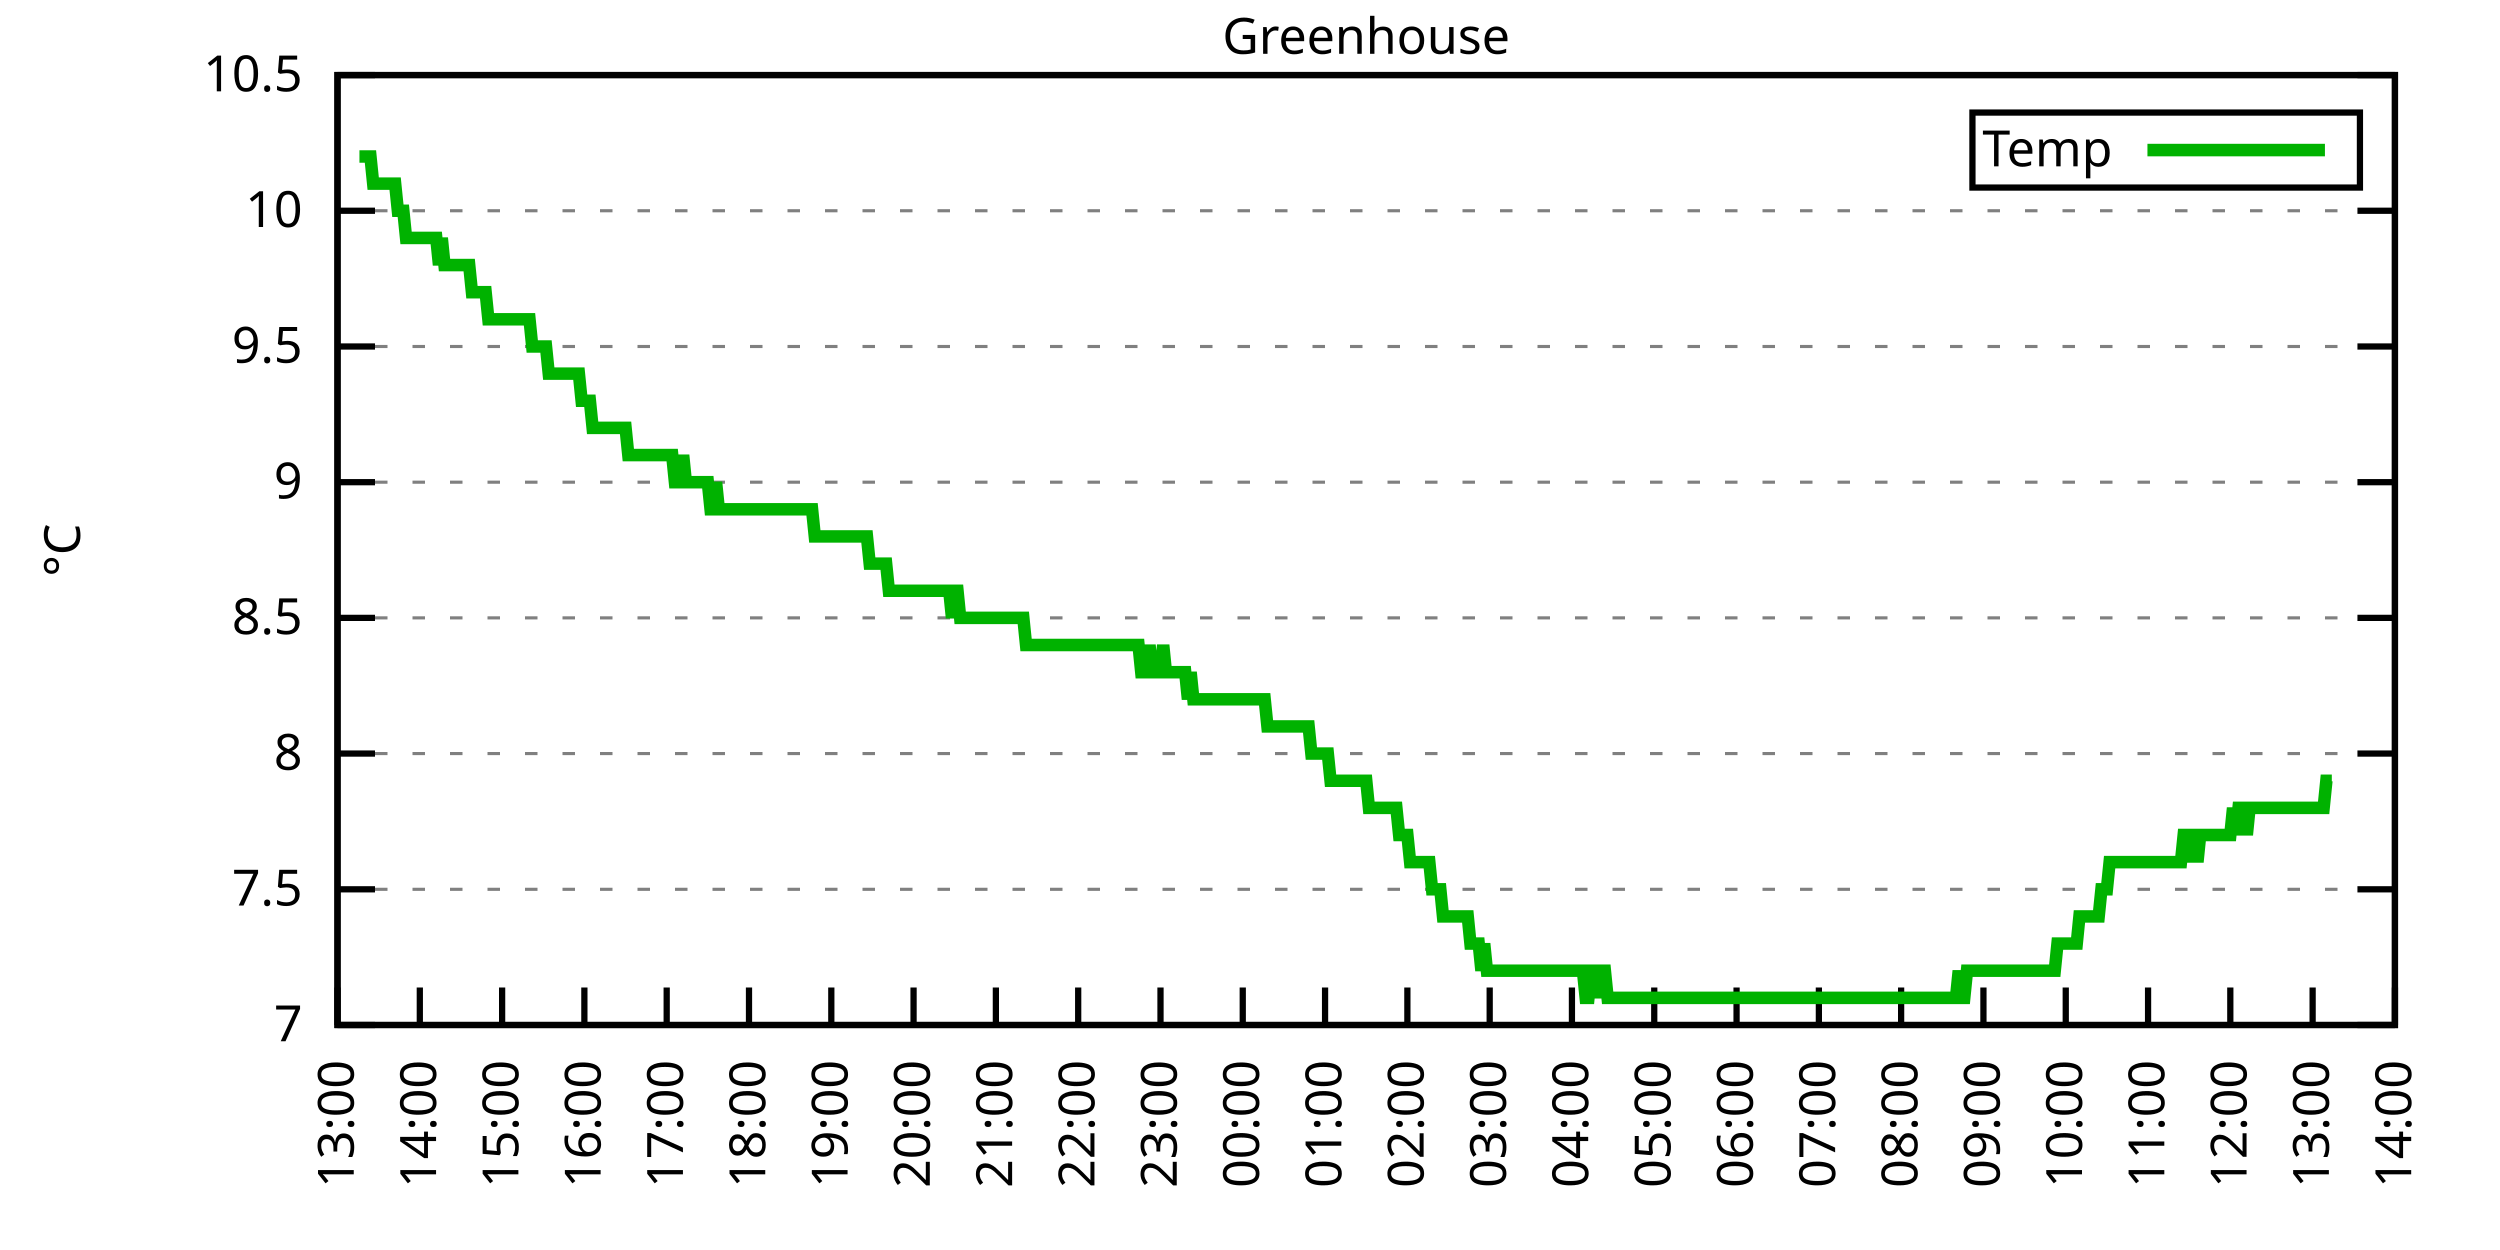
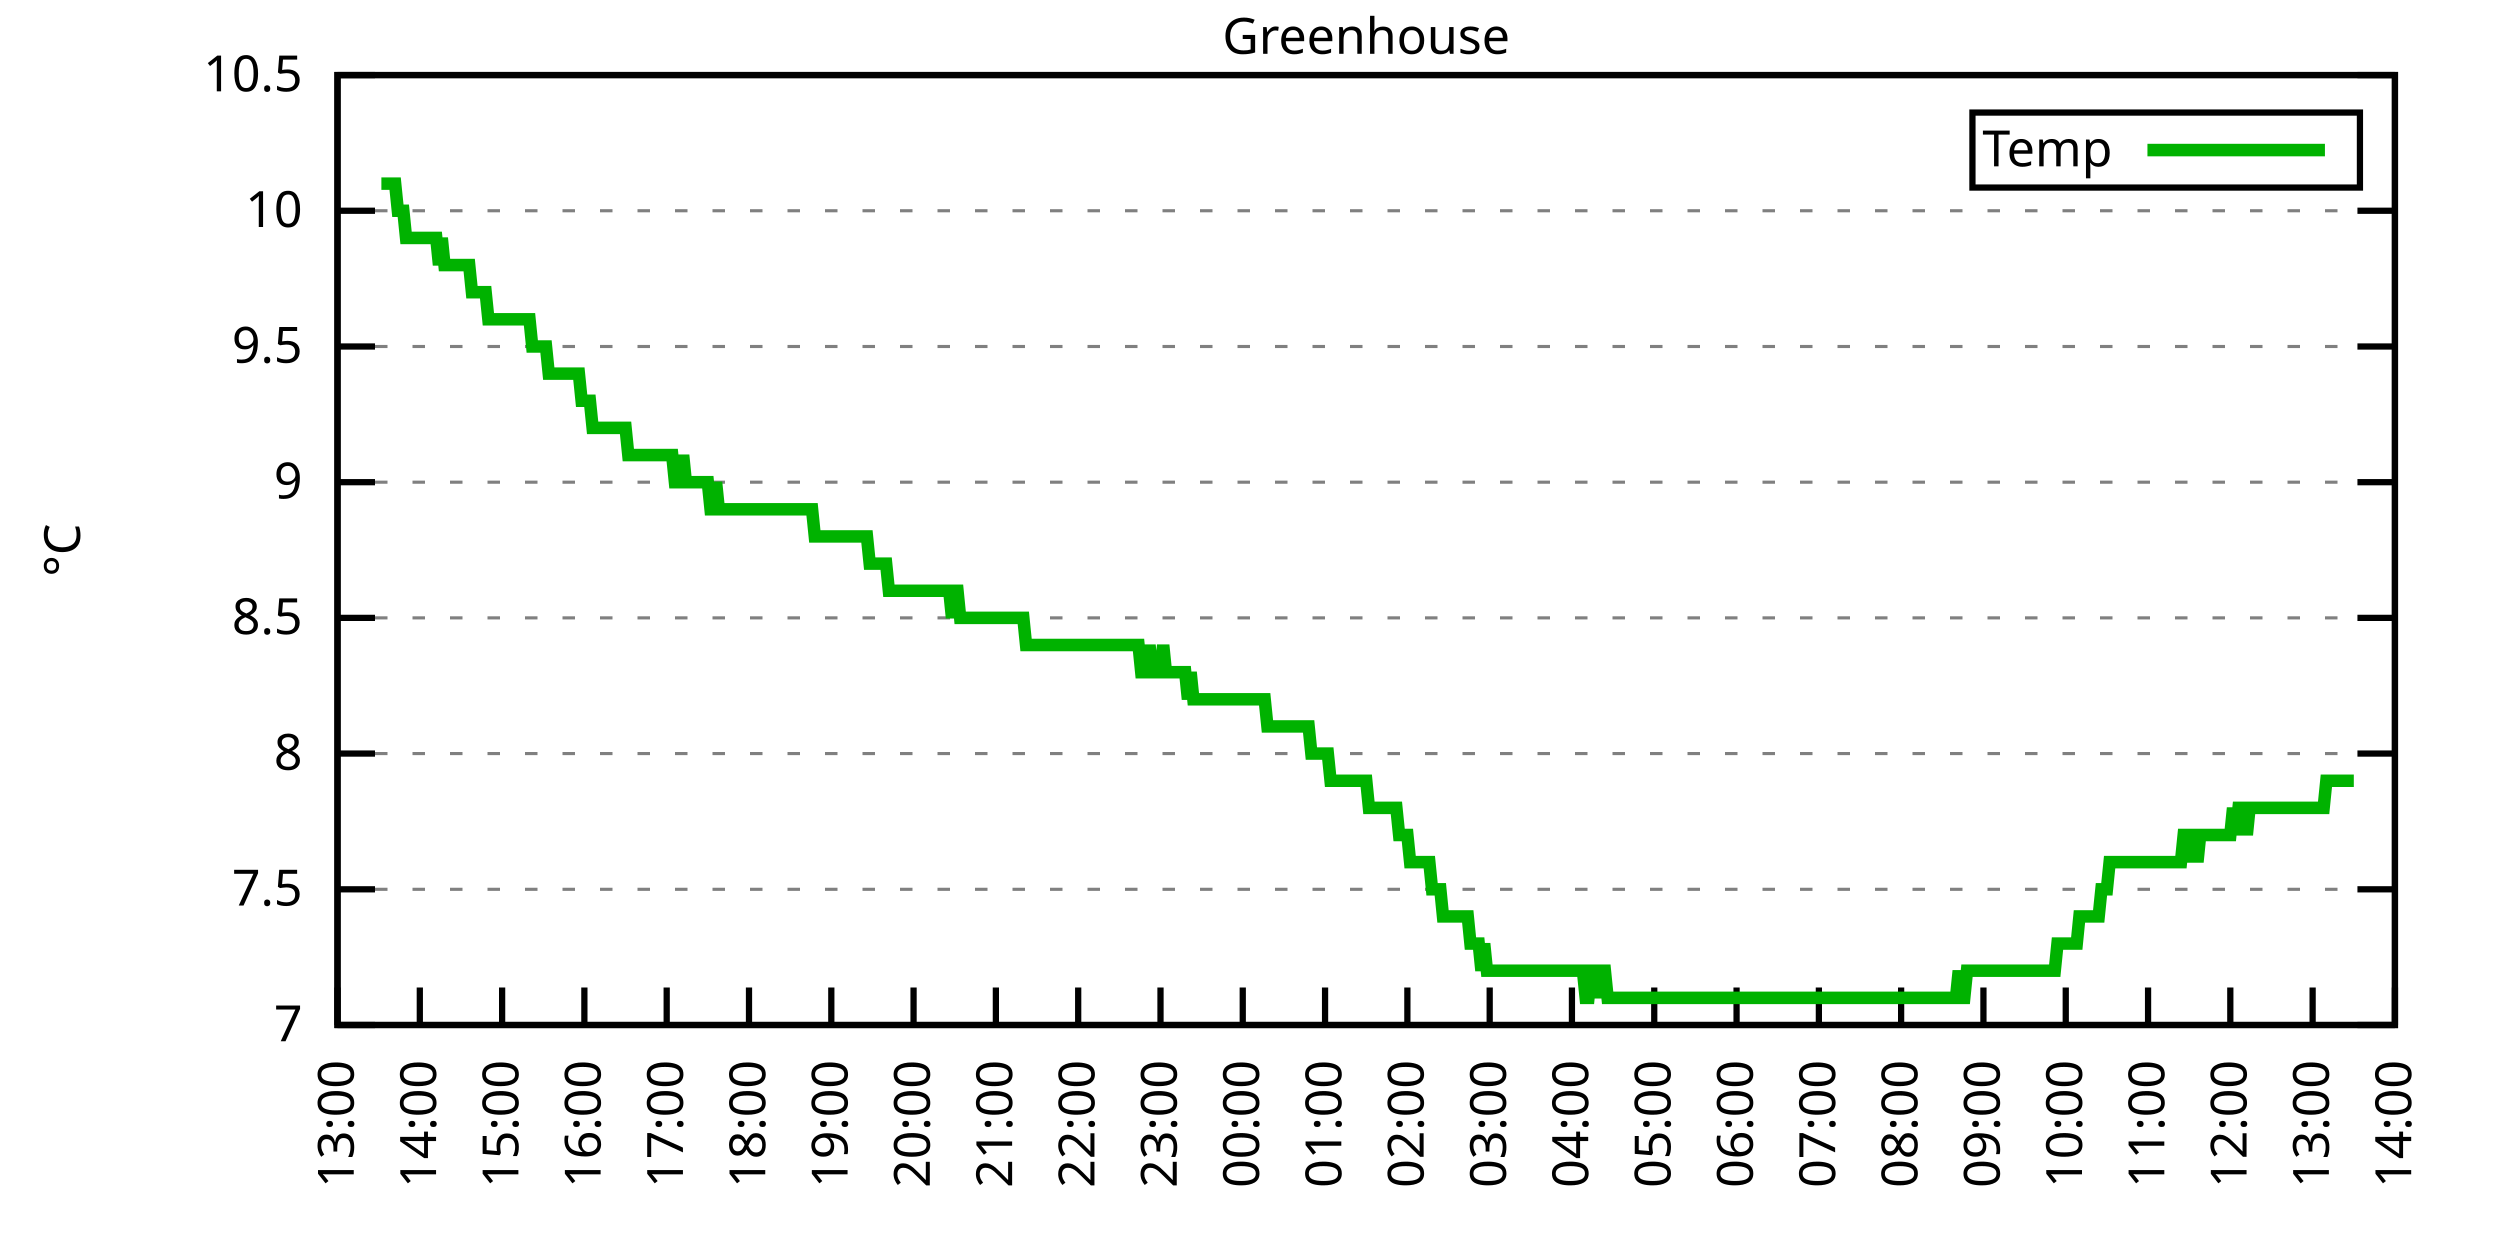
<svg xmlns="http://www.w3.org/2000/svg" xmlns:xlink="http://www.w3.org/1999/xlink" width="400" height="200" viewBox="0 0 400 200">
  <g id="gnuplot_canvas">
    <rect x="0" y="0" width="400" height="200" fill="none" />
    <defs>
      <circle id="gpDot" r="0.5" stroke-width="0.5" stroke="currentColor" />
      <path id="gpPt0" stroke-width="0.333" stroke="currentColor" d="M-1,0 h2 M0,-1 v2" />
      <path id="gpPt1" stroke-width="0.333" stroke="currentColor" d="M-1,-1 L1,1 M1,-1 L-1,1" />
      <path id="gpPt2" stroke-width="0.333" stroke="currentColor" d="M-1,0 L1,0 M0,-1 L0,1 M-1,-1 L1,1 M-1,1 L1,-1" />
      <rect id="gpPt3" stroke-width="0.333" stroke="currentColor" x="-1" y="-1" width="2" height="2" />
      <rect id="gpPt4" stroke-width="0.333" stroke="currentColor" fill="currentColor" x="-1" y="-1" width="2" height="2" />
      <circle id="gpPt5" stroke-width="0.333" stroke="currentColor" cx="0" cy="0" r="1" />
      <use xlink:href="#gpPt5" id="gpPt6" fill="currentColor" stroke="none" />
      <path id="gpPt7" stroke-width="0.333" stroke="currentColor" d="M0,-1.33 L-1.33,0.67 L1.33,0.67 z" />
      <use xlink:href="#gpPt7" id="gpPt8" fill="currentColor" stroke="none" />
      <use xlink:href="#gpPt7" id="gpPt9" stroke="currentColor" transform="rotate(180)" />
      <use xlink:href="#gpPt9" id="gpPt10" fill="currentColor" stroke="none" />
      <use xlink:href="#gpPt3" id="gpPt11" stroke="currentColor" transform="rotate(45)" />
      <use xlink:href="#gpPt11" id="gpPt12" fill="currentColor" stroke="none" />
      <path id="gpPt13" stroke-width="0.333" stroke="currentColor" d="M0,1.330 L1.265,0.411 L0.782,-1.067 L-0.782,-1.076 L-1.265,0.411 z" />
      <use xlink:href="#gpPt13" id="gpPt14" fill="currentColor" stroke="none" />
      <filter id="textbox" filterUnits="objectBoundingBox" x="0" y="0" height="1" width="1">
        <feFlood flood-color="white" flood-opacity="1" result="bgnd" />
        <feComposite in="SourceGraphic" in2="bgnd" operator="atop" />
      </filter>
      <filter id="greybox" filterUnits="objectBoundingBox" x="0" y="0" height="1" width="1">
        <feFlood flood-color="lightgrey" flood-opacity="1" result="grey" />
        <feComposite in="SourceGraphic" in2="grey" operator="atop" />
      </filter>
    </defs>
    <g fill="none" color="white" stroke="currentColor" stroke-width="1.00" stroke-linecap="butt" stroke-linejoin="miter">
</g>
    <g fill="none" color="black" stroke="currentColor" stroke-width="1.00" stroke-linecap="butt" stroke-linejoin="miter">
      <g stroke="none" shape-rendering="crispEdges">
        <polygon fill="rgb(255, 255, 255)" points="54.00,164.00 383.18,164.00 383.18,12.02 54.00,12.02 " />
      </g>
    </g>
    <g fill="none" color="black" stroke="currentColor" stroke-width="1.00" stroke-linecap="butt" stroke-linejoin="miter">
</g>
    <g fill="none" color="black" stroke="black" stroke-width="0.50" stroke-linecap="butt" stroke-linejoin="miter">
</g>
    <g fill="none" color="gray" stroke="currentColor" stroke-width="0.50" stroke-linecap="butt" stroke-linejoin="miter">
      <path stroke="gray" stroke-dasharray="2,4" class="gridline" d="M54.00,164.00 L383.19,164.00  " />
    </g>
    <g fill="none" color="gray" stroke="gray" stroke-width="1.00" stroke-linecap="butt" stroke-linejoin="miter">
</g>
    <g fill="none" color="black" stroke="currentColor" stroke-width="1.00" stroke-linecap="butt" stroke-linejoin="miter">
      <path stroke="black" d="M54.00,164.00 L60.00,164.00 M383.19,164.00 L377.19,164.00  " />
      <g transform="translate(48.40,166.60)" stroke="none" fill="black" font-family="Sans" font-size="8.00" text-anchor="end">
        <text>
          <tspan font-family="Sans"> 7</tspan>
        </text>
      </g>
    </g>
    <g fill="none" color="black" stroke="currentColor" stroke-width="1.00" stroke-linecap="butt" stroke-linejoin="miter">
</g>
    <g fill="none" color="black" stroke="black" stroke-width="0.50" stroke-linecap="butt" stroke-linejoin="miter">
</g>
    <g fill="none" color="gray" stroke="currentColor" stroke-width="0.50" stroke-linecap="butt" stroke-linejoin="miter">
      <path stroke="gray" stroke-dasharray="2,4" class="gridline" d="M54.00,142.29 L383.19,142.29  " />
    </g>
    <g fill="none" color="gray" stroke="gray" stroke-width="1.00" stroke-linecap="butt" stroke-linejoin="miter">
</g>
    <g fill="none" color="black" stroke="currentColor" stroke-width="1.00" stroke-linecap="butt" stroke-linejoin="miter">
      <path stroke="black" d="M54.00,142.29 L60.00,142.29 M383.19,142.29 L377.19,142.29  " />
      <g transform="translate(48.40,144.89)" stroke="none" fill="black" font-family="Sans" font-size="8.00" text-anchor="end">
        <text>
          <tspan font-family="Sans"> 7.5</tspan>
        </text>
      </g>
    </g>
    <g fill="none" color="black" stroke="currentColor" stroke-width="1.00" stroke-linecap="butt" stroke-linejoin="miter">
</g>
    <g fill="none" color="black" stroke="black" stroke-width="0.50" stroke-linecap="butt" stroke-linejoin="miter">
</g>
    <g fill="none" color="gray" stroke="currentColor" stroke-width="0.50" stroke-linecap="butt" stroke-linejoin="miter">
      <path stroke="gray" stroke-dasharray="2,4" class="gridline" d="M54.00,120.57 L383.19,120.57  " />
    </g>
    <g fill="none" color="gray" stroke="gray" stroke-width="1.00" stroke-linecap="butt" stroke-linejoin="miter">
</g>
    <g fill="none" color="black" stroke="currentColor" stroke-width="1.00" stroke-linecap="butt" stroke-linejoin="miter">
      <path stroke="black" d="M54.00,120.57 L60.00,120.57 M383.19,120.57 L377.19,120.57  " />
      <g transform="translate(48.40,123.17)" stroke="none" fill="black" font-family="Sans" font-size="8.00" text-anchor="end">
        <text>
          <tspan font-family="Sans"> 8</tspan>
        </text>
      </g>
    </g>
    <g fill="none" color="black" stroke="currentColor" stroke-width="1.00" stroke-linecap="butt" stroke-linejoin="miter">
</g>
    <g fill="none" color="black" stroke="black" stroke-width="0.50" stroke-linecap="butt" stroke-linejoin="miter">
</g>
    <g fill="none" color="gray" stroke="currentColor" stroke-width="0.50" stroke-linecap="butt" stroke-linejoin="miter">
      <path stroke="gray" stroke-dasharray="2,4" class="gridline" d="M54.00,98.86 L383.19,98.86  " />
    </g>
    <g fill="none" color="gray" stroke="gray" stroke-width="1.00" stroke-linecap="butt" stroke-linejoin="miter">
</g>
    <g fill="none" color="black" stroke="currentColor" stroke-width="1.00" stroke-linecap="butt" stroke-linejoin="miter">
      <path stroke="black" d="M54.00,98.86 L60.00,98.86 M383.19,98.86 L377.19,98.86  " />
      <g transform="translate(48.40,101.46)" stroke="none" fill="black" font-family="Sans" font-size="8.00" text-anchor="end">
        <text>
          <tspan font-family="Sans"> 8.5</tspan>
        </text>
      </g>
    </g>
    <g fill="none" color="black" stroke="currentColor" stroke-width="1.00" stroke-linecap="butt" stroke-linejoin="miter">
</g>
    <g fill="none" color="black" stroke="black" stroke-width="0.50" stroke-linecap="butt" stroke-linejoin="miter">
</g>
    <g fill="none" color="gray" stroke="currentColor" stroke-width="0.50" stroke-linecap="butt" stroke-linejoin="miter">
      <path stroke="gray" stroke-dasharray="2,4" class="gridline" d="M54.00,77.15 L383.19,77.15  " />
    </g>
    <g fill="none" color="gray" stroke="gray" stroke-width="1.00" stroke-linecap="butt" stroke-linejoin="miter">
</g>
    <g fill="none" color="black" stroke="currentColor" stroke-width="1.00" stroke-linecap="butt" stroke-linejoin="miter">
      <path stroke="black" d="M54.00,77.15 L60.00,77.15 M383.19,77.15 L377.19,77.15  " />
      <g transform="translate(48.40,79.75)" stroke="none" fill="black" font-family="Sans" font-size="8.00" text-anchor="end">
        <text>
          <tspan font-family="Sans"> 9</tspan>
        </text>
      </g>
    </g>
    <g fill="none" color="black" stroke="currentColor" stroke-width="1.00" stroke-linecap="butt" stroke-linejoin="miter">
</g>
    <g fill="none" color="black" stroke="black" stroke-width="0.50" stroke-linecap="butt" stroke-linejoin="miter">
</g>
    <g fill="none" color="gray" stroke="currentColor" stroke-width="0.50" stroke-linecap="butt" stroke-linejoin="miter">
      <path stroke="gray" stroke-dasharray="2,4" class="gridline" d="M54.00,55.44 L383.19,55.44  " />
    </g>
    <g fill="none" color="gray" stroke="gray" stroke-width="1.00" stroke-linecap="butt" stroke-linejoin="miter">
</g>
    <g fill="none" color="black" stroke="currentColor" stroke-width="1.00" stroke-linecap="butt" stroke-linejoin="miter">
      <path stroke="black" d="M54.00,55.44 L60.00,55.44 M383.19,55.44 L377.19,55.44  " />
      <g transform="translate(48.40,58.04)" stroke="none" fill="black" font-family="Sans" font-size="8.00" text-anchor="end">
        <text>
          <tspan font-family="Sans"> 9.5</tspan>
        </text>
      </g>
    </g>
    <g fill="none" color="black" stroke="currentColor" stroke-width="1.00" stroke-linecap="butt" stroke-linejoin="miter">
</g>
    <g fill="none" color="black" stroke="black" stroke-width="0.50" stroke-linecap="butt" stroke-linejoin="miter">
</g>
    <g fill="none" color="gray" stroke="currentColor" stroke-width="0.50" stroke-linecap="butt" stroke-linejoin="miter">
      <path stroke="gray" stroke-dasharray="2,4" class="gridline" d="M54.00,33.72 L383.19,33.72  " />
    </g>
    <g fill="none" color="gray" stroke="gray" stroke-width="1.00" stroke-linecap="butt" stroke-linejoin="miter">
</g>
    <g fill="none" color="black" stroke="currentColor" stroke-width="1.00" stroke-linecap="butt" stroke-linejoin="miter">
      <path stroke="black" d="M54.00,33.72 L60.00,33.72 M383.19,33.72 L377.19,33.72  " />
      <g transform="translate(48.40,36.32)" stroke="none" fill="black" font-family="Sans" font-size="8.00" text-anchor="end">
        <text>
          <tspan font-family="Sans"> 10</tspan>
        </text>
      </g>
    </g>
    <g fill="none" color="black" stroke="currentColor" stroke-width="1.00" stroke-linecap="butt" stroke-linejoin="miter">
</g>
    <g fill="none" color="black" stroke="black" stroke-width="0.50" stroke-linecap="butt" stroke-linejoin="miter">
</g>
    <g fill="none" color="gray" stroke="currentColor" stroke-width="0.50" stroke-linecap="butt" stroke-linejoin="miter">
      <path stroke="gray" stroke-dasharray="2,4" class="gridline" d="M54.00,12.01 L383.19,12.01  " />
    </g>
    <g fill="none" color="gray" stroke="gray" stroke-width="1.00" stroke-linecap="butt" stroke-linejoin="miter">
</g>
    <g fill="none" color="black" stroke="currentColor" stroke-width="1.00" stroke-linecap="butt" stroke-linejoin="miter">
      <path stroke="black" d="M54.00,12.01 L60.00,12.01 M383.19,12.01 L377.19,12.01  " />
      <g transform="translate(48.40,14.61)" stroke="none" fill="black" font-family="Sans" font-size="8.00" text-anchor="end">
        <text>
          <tspan font-family="Sans"> 10.5</tspan>
        </text>
      </g>
    </g>
    <g fill="none" color="black" stroke="currentColor" stroke-width="1.00" stroke-linecap="butt" stroke-linejoin="miter">
      <path stroke="black" d="M54.00,164.00 L54.00,158.00  " />
      <g transform="translate(56.60,169.60) rotate(270.00)" stroke="none" fill="black" font-family="Sans" font-size="8.00" text-anchor="end">
        <text>
          <tspan font-family="Sans">13:00</tspan>
        </text>
      </g>
    </g>
    <g fill="none" color="black" stroke="currentColor" stroke-width="1.00" stroke-linecap="butt" stroke-linejoin="miter">
      <path stroke="black" d="M67.17,164.00 L67.17,158.00  " />
      <g transform="translate(69.77,169.60) rotate(270.00)" stroke="none" fill="black" font-family="Sans" font-size="8.00" text-anchor="end">
        <text>
          <tspan font-family="Sans">14:00</tspan>
        </text>
      </g>
    </g>
    <g fill="none" color="black" stroke="currentColor" stroke-width="1.00" stroke-linecap="butt" stroke-linejoin="miter">
      <path stroke="black" d="M80.34,164.00 L80.34,158.00  " />
      <g transform="translate(82.94,169.60) rotate(270.00)" stroke="none" fill="black" font-family="Sans" font-size="8.00" text-anchor="end">
        <text>
          <tspan font-family="Sans">15:00</tspan>
        </text>
      </g>
    </g>
    <g fill="none" color="black" stroke="currentColor" stroke-width="1.00" stroke-linecap="butt" stroke-linejoin="miter">
      <path stroke="black" d="M93.50,164.00 L93.50,158.00  " />
      <g transform="translate(96.10,169.60) rotate(270.00)" stroke="none" fill="black" font-family="Sans" font-size="8.00" text-anchor="end">
        <text>
          <tspan font-family="Sans">16:00</tspan>
        </text>
      </g>
    </g>
    <g fill="none" color="black" stroke="currentColor" stroke-width="1.00" stroke-linecap="butt" stroke-linejoin="miter">
      <path stroke="black" d="M106.67,164.00 L106.67,158.00  " />
      <g transform="translate(109.27,169.60) rotate(270.00)" stroke="none" fill="black" font-family="Sans" font-size="8.00" text-anchor="end">
        <text>
          <tspan font-family="Sans">17:00</tspan>
        </text>
      </g>
    </g>
    <g fill="none" color="black" stroke="currentColor" stroke-width="1.00" stroke-linecap="butt" stroke-linejoin="miter">
      <path stroke="black" d="M119.84,164.00 L119.84,158.00  " />
      <g transform="translate(122.44,169.60) rotate(270.00)" stroke="none" fill="black" font-family="Sans" font-size="8.00" text-anchor="end">
        <text>
          <tspan font-family="Sans">18:00</tspan>
        </text>
      </g>
    </g>
    <g fill="none" color="black" stroke="currentColor" stroke-width="1.00" stroke-linecap="butt" stroke-linejoin="miter">
      <path stroke="black" d="M133.01,164.00 L133.01,158.00  " />
      <g transform="translate(135.61,169.60) rotate(270.00)" stroke="none" fill="black" font-family="Sans" font-size="8.00" text-anchor="end">
        <text>
          <tspan font-family="Sans">19:00</tspan>
        </text>
      </g>
    </g>
    <g fill="none" color="black" stroke="currentColor" stroke-width="1.00" stroke-linecap="butt" stroke-linejoin="miter">
      <path stroke="black" d="M146.17,164.00 L146.17,158.00  " />
      <g transform="translate(148.77,169.60) rotate(270.00)" stroke="none" fill="black" font-family="Sans" font-size="8.00" text-anchor="end">
        <text>
          <tspan font-family="Sans">20:00</tspan>
        </text>
      </g>
    </g>
    <g fill="none" color="black" stroke="currentColor" stroke-width="1.00" stroke-linecap="butt" stroke-linejoin="miter">
      <path stroke="black" d="M159.34,164.00 L159.34,158.00  " />
      <g transform="translate(161.94,169.60) rotate(270.00)" stroke="none" fill="black" font-family="Sans" font-size="8.00" text-anchor="end">
        <text>
          <tspan font-family="Sans">21:00</tspan>
        </text>
      </g>
    </g>
    <g fill="none" color="black" stroke="currentColor" stroke-width="1.00" stroke-linecap="butt" stroke-linejoin="miter">
      <path stroke="black" d="M172.51,164.00 L172.51,158.00  " />
      <g transform="translate(175.11,169.60) rotate(270.00)" stroke="none" fill="black" font-family="Sans" font-size="8.00" text-anchor="end">
        <text>
          <tspan font-family="Sans">22:00</tspan>
        </text>
      </g>
    </g>
    <g fill="none" color="black" stroke="currentColor" stroke-width="1.00" stroke-linecap="butt" stroke-linejoin="miter">
      <path stroke="black" d="M185.68,164.00 L185.68,158.00  " />
      <g transform="translate(188.28,169.60) rotate(270.00)" stroke="none" fill="black" font-family="Sans" font-size="8.00" text-anchor="end">
        <text>
          <tspan font-family="Sans">23:00</tspan>
        </text>
      </g>
    </g>
    <g fill="none" color="black" stroke="currentColor" stroke-width="1.00" stroke-linecap="butt" stroke-linejoin="miter">
      <path stroke="black" d="M198.84,164.00 L198.84,158.00  " />
      <g transform="translate(201.44,169.60) rotate(270.00)" stroke="none" fill="black" font-family="Sans" font-size="8.00" text-anchor="end">
        <text>
          <tspan font-family="Sans">00:00</tspan>
        </text>
      </g>
    </g>
    <g fill="none" color="black" stroke="currentColor" stroke-width="1.00" stroke-linecap="butt" stroke-linejoin="miter">
      <path stroke="black" d="M212.01,164.00 L212.01,158.00  " />
      <g transform="translate(214.61,169.60) rotate(270.00)" stroke="none" fill="black" font-family="Sans" font-size="8.00" text-anchor="end">
        <text>
          <tspan font-family="Sans">01:00</tspan>
        </text>
      </g>
    </g>
    <g fill="none" color="black" stroke="currentColor" stroke-width="1.00" stroke-linecap="butt" stroke-linejoin="miter">
      <path stroke="black" d="M225.18,164.00 L225.18,158.00  " />
      <g transform="translate(227.78,169.60) rotate(270.00)" stroke="none" fill="black" font-family="Sans" font-size="8.00" text-anchor="end">
        <text>
          <tspan font-family="Sans">02:00</tspan>
        </text>
      </g>
    </g>
    <g fill="none" color="black" stroke="currentColor" stroke-width="1.00" stroke-linecap="butt" stroke-linejoin="miter">
      <path stroke="black" d="M238.35,164.00 L238.35,158.00  " />
      <g transform="translate(240.95,169.60) rotate(270.00)" stroke="none" fill="black" font-family="Sans" font-size="8.00" text-anchor="end">
        <text>
          <tspan font-family="Sans">03:00</tspan>
        </text>
      </g>
    </g>
    <g fill="none" color="black" stroke="currentColor" stroke-width="1.00" stroke-linecap="butt" stroke-linejoin="miter">
      <path stroke="black" d="M251.51,164.00 L251.51,158.00  " />
      <g transform="translate(254.11,169.60) rotate(270.00)" stroke="none" fill="black" font-family="Sans" font-size="8.00" text-anchor="end">
        <text>
          <tspan font-family="Sans">04:00</tspan>
        </text>
      </g>
    </g>
    <g fill="none" color="black" stroke="currentColor" stroke-width="1.00" stroke-linecap="butt" stroke-linejoin="miter">
      <path stroke="black" d="M264.68,164.00 L264.68,158.00  " />
      <g transform="translate(267.28,169.60) rotate(270.00)" stroke="none" fill="black" font-family="Sans" font-size="8.00" text-anchor="end">
        <text>
          <tspan font-family="Sans">05:00</tspan>
        </text>
      </g>
    </g>
    <g fill="none" color="black" stroke="currentColor" stroke-width="1.00" stroke-linecap="butt" stroke-linejoin="miter">
      <path stroke="black" d="M277.85,164.00 L277.85,158.00  " />
      <g transform="translate(280.45,169.60) rotate(270.00)" stroke="none" fill="black" font-family="Sans" font-size="8.00" text-anchor="end">
        <text>
          <tspan font-family="Sans">06:00</tspan>
        </text>
      </g>
    </g>
    <g fill="none" color="black" stroke="currentColor" stroke-width="1.00" stroke-linecap="butt" stroke-linejoin="miter">
      <path stroke="black" d="M291.02,164.00 L291.02,158.00  " />
      <g transform="translate(293.62,169.60) rotate(270.00)" stroke="none" fill="black" font-family="Sans" font-size="8.00" text-anchor="end">
        <text>
          <tspan font-family="Sans">07:00</tspan>
        </text>
      </g>
    </g>
    <g fill="none" color="black" stroke="currentColor" stroke-width="1.00" stroke-linecap="butt" stroke-linejoin="miter">
      <path stroke="black" d="M304.18,164.00 L304.18,158.00  " />
      <g transform="translate(306.78,169.60) rotate(270.00)" stroke="none" fill="black" font-family="Sans" font-size="8.00" text-anchor="end">
        <text>
          <tspan font-family="Sans">08:00</tspan>
        </text>
      </g>
    </g>
    <g fill="none" color="black" stroke="currentColor" stroke-width="1.00" stroke-linecap="butt" stroke-linejoin="miter">
      <path stroke="black" d="M317.35,164.00 L317.35,158.00  " />
      <g transform="translate(319.95,169.60) rotate(270.00)" stroke="none" fill="black" font-family="Sans" font-size="8.00" text-anchor="end">
        <text>
          <tspan font-family="Sans">09:00</tspan>
        </text>
      </g>
    </g>
    <g fill="none" color="black" stroke="currentColor" stroke-width="1.00" stroke-linecap="butt" stroke-linejoin="miter">
      <path stroke="black" d="M330.52,164.00 L330.52,158.00  " />
      <g transform="translate(333.12,169.60) rotate(270.00)" stroke="none" fill="black" font-family="Sans" font-size="8.00" text-anchor="end">
        <text>
          <tspan font-family="Sans">10:00</tspan>
        </text>
      </g>
    </g>
    <g fill="none" color="black" stroke="currentColor" stroke-width="1.00" stroke-linecap="butt" stroke-linejoin="miter">
      <path stroke="black" d="M343.69,164.00 L343.69,158.00  " />
      <g transform="translate(346.29,169.60) rotate(270.00)" stroke="none" fill="black" font-family="Sans" font-size="8.00" text-anchor="end">
        <text>
          <tspan font-family="Sans">11:00</tspan>
        </text>
      </g>
    </g>
    <g fill="none" color="black" stroke="currentColor" stroke-width="1.00" stroke-linecap="butt" stroke-linejoin="miter">
      <path stroke="black" d="M356.85,164.00 L356.85,158.00  " />
      <g transform="translate(359.45,169.60) rotate(270.00)" stroke="none" fill="black" font-family="Sans" font-size="8.00" text-anchor="end">
        <text>
          <tspan font-family="Sans">12:00</tspan>
        </text>
      </g>
    </g>
    <g fill="none" color="black" stroke="currentColor" stroke-width="1.00" stroke-linecap="butt" stroke-linejoin="miter">
      <path stroke="black" d="M370.02,164.00 L370.02,158.00  " />
      <g transform="translate(372.62,169.60) rotate(270.00)" stroke="none" fill="black" font-family="Sans" font-size="8.00" text-anchor="end">
        <text>
          <tspan font-family="Sans">13:00</tspan>
        </text>
      </g>
    </g>
    <g fill="none" color="black" stroke="currentColor" stroke-width="1.00" stroke-linecap="butt" stroke-linejoin="miter">
      <path stroke="black" d="M383.19,164.00 L383.19,158.00  " />
      <g transform="translate(385.79,169.60) rotate(270.00)" stroke="none" fill="black" font-family="Sans" font-size="8.00" text-anchor="end">
        <text>
          <tspan font-family="Sans">14:00</tspan>
        </text>
      </g>
    </g>
    <g fill="none" color="black" stroke="currentColor" stroke-width="1.00" stroke-linecap="butt" stroke-linejoin="miter">
</g>
    <g fill="none" color="black" stroke="currentColor" stroke-width="1.00" stroke-linecap="butt" stroke-linejoin="miter">
      <path stroke="black" d="M54.00,12.01 L54.00,164.00 L383.19,164.00 L383.19,12.01 L54.00,12.01 Z  " />
    </g>
    <g fill="none" color="black" stroke="currentColor" stroke-width="1.00" stroke-linecap="butt" stroke-linejoin="miter">
</g>
    <g fill="none" color="black" stroke="currentColor" stroke-width="1.00" stroke-linecap="butt" stroke-linejoin="miter">
      <path stroke="black" d="M315.59,30.01 L315.59,18.01 L377.59,18.01 L377.59,30.01 L315.59,30.01 Z  " />
    </g>
    <g id="Greenhouse_plot_1">
      <g fill="none" color="white" stroke="black" stroke-width="2.00" stroke-linecap="butt" stroke-linejoin="miter">
</g>
      <g fill="none" color="black" stroke="currentColor" stroke-width="2.00" stroke-linecap="butt" stroke-linejoin="miter">
        <g transform="translate(337.99,26.61)" stroke="none" fill="black" font-family="Sans" font-size="8.00" text-anchor="end">
          <text>
            <tspan font-family="Sans">Temp</tspan>
          </text>
        </g>
      </g>
      <g fill="none" color="black" stroke="currentColor" stroke-width="2.00" stroke-linecap="butt" stroke-linejoin="miter">
-         <path stroke="rgb(  0, 178,   0)" d="M343.59,24.01 L371.99,24.01 M57.51,25.04 L57.95,25.04 L58.39,25.04 L58.83,25.04 L59.27,25.04 L59.71,29.38   L60.14,29.38 L60.58,29.38 L61.02,29.38 L61.46,29.38 L61.90,29.38 L62.34,29.38 L62.78,29.38 L63.22,29.38   L63.66,33.72 L64.10,33.72 L64.53,33.72 L64.97,38.07 L65.41,38.07 L65.85,38.07 L66.29,38.07 L66.73,38.07   L67.17,38.07 L67.61,38.07 L68.05,38.07 L68.48,38.07 L68.92,38.07 L69.36,38.07 L69.80,38.07 L70.24,42.41   L70.68,38.07 L71.12,42.41 L71.56,42.41 L72.00,42.41 L72.43,42.41 L72.87,42.41 L73.31,42.41 L73.75,42.41   L74.19,42.41 L74.63,42.41 L75.07,42.41 L75.51,46.75 L75.95,46.75 L76.38,46.75 L76.82,46.75 L77.26,46.75   L77.70,46.75 L78.14,51.09 L78.58,51.09 L79.02,51.09 L79.46,51.09 L79.90,51.09 L80.34,51.09 L80.77,51.09   L81.21,51.09 L81.65,51.09 L82.09,51.09 L82.53,51.09 L82.97,51.09 L83.41,51.09 L83.85,51.09 L84.29,51.09   L84.72,51.09 L85.16,55.44 L85.60,55.44 L86.04,55.44 L86.48,55.44 L86.92,55.44 L87.36,55.44 L87.80,59.78   L88.24,59.78 L88.67,59.78 L89.11,59.78 L89.55,59.78 L89.99,59.78 L90.43,59.78 L90.87,59.78 L91.31,59.78   L91.75,59.78 L92.19,59.78 L92.62,59.78 L93.06,64.12 L93.50,64.12 L93.94,64.12 L94.38,64.12 L94.82,68.46   L95.26,68.46 L95.70,68.46 L96.14,68.46 L96.58,68.46 L97.01,68.46 L97.45,68.46 L97.89,68.46 L98.33,68.46   L98.77,68.46 L99.21,68.46 L99.65,68.46 L100.09,68.46 L100.53,72.81 L100.96,72.81 L101.40,72.81 L101.84,72.81   L102.28,72.81 L102.72,72.81 L103.16,72.81 L103.60,72.81 L104.04,72.81 L104.48,72.81 L104.91,72.81 L105.35,72.81   L105.79,72.81 L106.23,72.81 L106.67,72.81 L107.11,72.81 L107.55,72.81 L107.99,77.15 L108.43,77.15 L108.87,77.15   L109.30,72.81 L109.74,77.15 L110.18,77.15 L110.62,77.15 L111.06,77.15 L111.50,77.15 L111.94,77.15 L112.38,77.15   L112.82,77.15 L113.25,77.15 L113.69,81.49 L114.13,81.49 L114.57,77.15 L115.01,81.49 L115.45,81.49 L115.89,81.49   L116.33,81.49 L116.77,81.49 L117.20,81.49 L117.64,81.49 L118.08,81.49 L118.52,81.49 L118.96,81.49 L119.40,81.49   L119.84,81.49 L120.28,81.49 L120.72,81.49 L121.15,81.49 L121.59,81.49 L122.03,81.49 L122.47,81.49 L122.91,81.49   L123.35,81.49 L123.79,81.49 L124.23,81.49 L124.67,81.49 L125.11,81.49 L125.54,81.49 L125.98,81.49 L126.42,81.49   L126.86,81.49 L127.30,81.49 L127.74,81.49 L128.18,81.49 L128.62,81.49 L129.06,81.49 L129.49,81.49 L129.93,81.49   L130.37,85.83 L130.81,85.83 L131.25,85.83 L131.69,85.83 L132.13,85.83 L132.57,85.83 L133.01,85.83 L133.44,85.83   L133.88,85.83 L134.32,85.83 L134.76,85.83 L135.20,85.83 L135.64,85.83 L136.08,85.83 L136.52,85.83 L136.96,85.83   L137.39,85.83 L137.83,85.83 L138.27,85.83 L138.71,85.83 L139.15,90.18 L139.59,90.18 L140.03,90.18 L140.47,90.18   L140.91,90.18 L141.35,90.18 L141.78,90.18 L142.22,94.52 L142.66,94.52 L143.10,94.52 L143.54,94.52 L143.98,94.52   L144.42,94.52 L144.86,94.52 L145.30,94.52 L145.73,94.52 L146.17,94.52 L146.61,94.52 L147.05,94.52 L147.49,94.52   L147.93,94.52 L148.37,94.52 L148.81,94.52 L149.25,94.52 L149.68,94.52 L150.12,94.52 L150.56,94.52 L151.00,94.52   L151.44,94.52 L151.88,94.52 L152.32,98.86 L152.76,94.52 L153.20,94.52 L153.63,98.86 L154.07,98.86 L154.51,98.86   L154.95,98.86 L155.39,98.86 L155.83,98.86 L156.27,98.86 L156.71,98.86 L157.15,98.86 L157.59,98.86 L158.02,98.86   L158.46,98.86 L158.90,98.86 L159.34,98.86 L159.78,98.86 L160.22,98.86 L160.66,98.86 L161.10,98.86 L161.54,98.86   L161.97,98.86 L162.41,98.86 L162.85,98.86 L163.29,98.86 L163.73,98.86 L164.17,103.20 L164.61,103.20 L165.05,103.20   L165.49,103.20 L165.92,103.20 L166.36,103.20 L166.80,103.20 L167.24,103.20 L167.68,103.20 L168.12,103.20 L168.56,103.20   L169.00,103.20 L169.44,103.20 L169.87,103.20 L170.31,103.20 L170.75,103.20 L171.19,103.20 L171.63,103.20 L172.07,103.20   L172.51,103.20 L172.95,103.20 L173.39,103.20 L173.83,103.20 L174.26,103.20 L174.70,103.20 L175.14,103.20 L175.58,103.20   L176.02,103.20 L176.46,103.20 L176.90,103.20 L177.34,103.20 L177.78,103.20 L178.21,103.20 L178.65,103.20 L179.09,103.20   L179.53,103.20 L179.97,103.20 L180.41,103.20 L180.85,103.20 L181.29,103.20 L181.73,103.20 L182.16,103.20 L182.60,107.55   L183.04,107.55 L183.48,107.55 L183.92,103.20 L184.36,107.55 L184.80,107.55 L185.24,107.55 L185.68,107.55 L186.11,103.20   L186.55,107.55 L186.99,107.55 L187.43,107.55 L187.87,107.55 L188.31,107.55 L188.75,107.55 L189.19,107.55 L189.63,107.55   L190.07,111.89 L190.50,107.55 L190.94,111.89 L191.38,111.89 L191.82,111.89 L192.26,111.89 L192.70,111.89 L193.14,111.89   L193.58,111.89 L194.02,111.89 L194.45,111.89 L194.89,111.89 L195.33,111.89 L195.77,111.89 L196.21,111.89 L196.65,111.89   L197.09,111.89 L197.53,111.89 L197.97,111.89 L198.40,111.89 L198.84,111.89 L199.28,111.89 L199.72,111.89 L200.16,111.89   L200.60,111.89 L201.04,111.89 L201.48,111.89 L201.92,111.89 L202.35,111.89 L202.79,116.23 L203.23,116.23 L203.67,116.23   L204.11,116.23 L204.55,116.23 L204.99,116.23 L205.43,116.23 L205.87,116.23 L206.31,116.23 L206.74,116.23 L207.18,116.23   L207.62,116.23 L208.06,116.23 L208.50,116.23 L208.94,116.23 L209.38,116.23 L209.82,120.57 L210.26,120.57 L210.69,120.57   L211.13,120.57 L211.57,120.57 L212.01,120.57 L212.45,120.57 L212.89,124.92 L213.33,124.92 L213.77,124.92 L214.21,124.92   L214.64,124.92 L215.08,124.92 L215.52,124.92 L215.96,124.92 L216.40,124.92 L216.84,124.92 L217.28,124.92 L217.72,124.92   L218.16,124.92 L218.60,124.92 L219.03,129.26 L219.47,129.26 L219.91,129.26 L220.35,129.26 L220.79,129.26 L221.23,129.26   L221.67,129.26 L222.11,129.26 L222.55,129.26 L222.98,129.26 L223.42,129.26 L223.86,133.60 L224.30,133.60 L224.74,133.60   L225.18,133.60 L225.62,137.94 L226.06,137.94 L226.50,137.94 L226.93,137.94 L227.37,137.94 L227.81,137.94 L228.25,137.94   L228.69,137.94 L229.13,142.29 L229.57,142.29 L230.01,142.29 L230.45,142.29 L230.88,146.63 L231.32,146.63 L231.76,146.63   L232.20,146.63 L232.64,146.63 L233.08,146.63 L233.52,146.63 L233.96,146.63 L234.40,146.63 L234.84,146.63 L235.27,150.97   L235.71,150.97 L236.15,150.97 L236.59,150.97 L237.03,155.31 L237.47,150.97 L237.91,155.31 L238.35,155.31 L238.79,155.31   L239.22,155.31 L239.66,155.31 L240.10,155.31 L240.54,155.31 L240.98,155.31 L241.42,155.31 L241.86,155.31 L242.30,155.31   L242.74,155.31 L243.17,155.31 L243.61,155.31 L244.05,155.31 L244.49,155.31 L244.93,155.31 L245.37,155.31 L245.81,155.31   L246.25,155.31 L246.69,155.31 L247.12,155.31 L247.56,155.31 L248.00,155.31 L248.44,155.31 L248.88,155.31 L249.32,155.31   L249.76,155.31 L250.20,155.31 L250.64,155.31 L251.08,155.31 L251.51,155.31 L251.95,155.31 L252.39,155.31 L252.83,155.31   L253.27,155.31 L253.71,159.66 L254.15,159.66 L254.59,155.31 L255.03,155.31 L255.46,155.31 L255.90,159.66 L256.34,155.31   L256.78,155.31 L257.22,159.66 L257.66,159.66 L258.10,159.66 L258.54,159.66 L258.98,159.66 L259.41,159.66 L259.85,159.66   L260.29,159.66 L260.73,159.66 L261.17,159.66 L261.61,159.66 L262.05,159.66 L262.49,159.66 L262.93,159.66 L263.36,159.66   L263.80,159.66 L264.24,159.66 L264.68,159.66 L265.12,159.66 L265.56,159.66 L266.00,159.66 L266.44,159.66 L266.88,159.66   L267.32,159.66 L267.75,159.66 L268.19,159.66 L268.63,159.66 L269.07,159.66 L269.51,159.66 L269.95,159.66 L270.39,159.66   L270.83,159.66 L271.27,159.66 L271.70,159.66 L272.14,159.66 L272.58,159.66 L273.02,159.66 L273.46,159.66 L273.90,159.66   L274.34,159.66 L274.78,159.66 L275.22,159.66 L275.65,159.66 L276.09,159.66 L276.53,159.66 L276.97,159.66 L277.41,159.66   L277.85,159.66 L278.29,159.66 L278.73,159.66 L279.17,159.66 L279.60,159.66 L280.04,159.66 L280.48,159.66 L280.92,159.66   L281.36,159.66 L281.80,159.66 L282.24,159.66 L282.68,159.66 L283.12,159.66 L283.56,159.66 L283.99,159.66 L284.43,159.66   L284.87,159.66 L285.31,159.66 L285.75,159.66 L286.19,159.66 L286.63,159.66 L287.07,159.66 L287.51,159.66 L287.94,159.66   L288.38,159.66 L288.82,159.66 L289.26,159.66 L289.70,159.66 L290.14,159.66 L290.58,159.66 L291.02,159.66 L291.46,159.66   L291.89,159.66 L292.33,159.66 L292.77,159.66 L293.21,159.66 L293.65,159.66 L294.09,159.66 L294.53,159.66 L294.97,159.66   L295.41,159.66 L295.84,159.66 L296.28,159.66 L296.72,159.66 L297.16,159.66 L297.60,159.66 L298.04,159.66 L298.48,159.66   L298.92,159.66 L299.36,159.66 L299.80,159.66 L300.23,159.66 L300.67,159.66 L301.11,159.66 L301.55,159.66 L301.99,159.66   L302.43,159.66 L302.87,159.66 L303.31,159.66 L303.75,159.66 L304.18,159.66 L304.62,159.66 L305.06,159.66 L305.50,159.66   L305.94,159.66 L306.38,159.66 L306.82,159.66 L307.26,159.66 L307.70,159.66 L308.13,159.66 L308.57,159.66 L309.01,159.66   L309.45,159.66 L309.89,159.66 L310.33,159.66 L310.77,159.66 L311.21,159.66 L311.65,159.66 L312.08,159.66 L312.52,159.66   L312.96,159.66 L313.40,155.31 L313.84,159.66 L314.28,159.66 L314.72,155.31 L315.16,155.31 L315.60,155.31 L316.04,155.31   L316.47,155.31 L316.91,155.31 L317.35,155.31 L317.79,155.31 L318.23,155.31 L318.67,155.31 L319.11,155.31 L319.55,155.31   L319.99,155.31 L320.42,155.31 L320.86,155.31 L321.30,155.31 L321.74,155.31 L322.18,155.31 L322.62,155.31 L323.06,155.31   L323.50,155.31 L323.94,155.31 L324.37,155.31 L324.81,155.31 L325.25,155.31 L325.69,155.31 L326.13,155.31 L326.57,155.31   L327.01,155.31 L327.45,155.31 L327.89,155.31 L328.33,155.31 L328.76,155.31 L329.20,150.97 L329.64,150.97 L330.08,150.97   L330.52,150.97 L330.96,150.97 L331.40,150.97 L331.84,150.97 L332.28,150.97 L332.71,146.63 L333.15,146.63 L333.59,146.63   L334.03,146.63 L334.47,146.63 L334.91,146.63 L335.35,146.63 L335.79,146.63 L336.23,142.29 L336.66,142.29 L337.10,142.29   L337.54,137.94 L337.98,137.94 L338.42,137.94 L338.86,137.94 L339.30,137.94 L339.74,137.94 L340.18,137.94 L340.61,137.94   L341.05,137.94 L341.49,137.94 L341.93,137.94 L342.37,137.94 L342.81,137.94 L343.25,137.94 L343.69,137.94 L344.13,137.94   L344.57,137.94 L345.00,137.94 L345.44,137.94 L345.88,137.94 L346.32,137.94 L346.76,137.94 L347.20,137.94 L347.64,137.94   L348.08,137.94 L348.52,137.94 L348.95,137.94 L349.39,133.60 L349.83,133.60 L350.27,133.60 L350.71,137.94 L351.15,133.60   L351.59,137.94 L352.03,133.60 L352.47,133.60 L352.90,133.60 L353.34,133.60 L353.78,133.60 L354.22,133.60 L354.66,133.60   L355.10,133.60 L355.54,133.60 L355.98,133.60 L356.42,133.60 L356.85,133.60 L357.29,129.26 L357.73,133.60 L358.17,129.26   L358.61,129.26 L359.05,129.26 L359.49,133.60 L359.93,129.26 L360.37,129.26 L360.81,129.26 L361.24,129.26 L361.68,129.26   L362.12,129.26 L362.56,129.26 L363.00,129.26 L363.44,129.26 L363.88,129.26 L364.32,129.26 L364.76,129.26 L365.19,129.26   L365.63,129.26 L366.07,129.26 L366.51,129.26 L366.95,129.26 L367.39,129.26 L367.83,129.26 L368.27,129.26 L368.71,129.26   L369.14,129.26 L369.58,129.26 L370.02,129.26 L370.46,129.26 L370.90,129.26 L371.34,129.26 L371.78,129.26 L372.22,124.92   L372.66,124.92 L373.09,124.92  " />
+         <path stroke="rgb(  0, 178,   0)" d="M343.59,24.01 L371.99,24.01 M61.02,29.38 L61.46,29.38 L61.90,29.38 L62.34,29.38 L62.78,29.38 L63.22,29.38   L63.66,33.72 L64.10,33.72 L64.53,33.72 L64.97,38.07 L65.41,38.07 L65.85,38.07 L66.29,38.07 L66.73,38.07   L67.17,38.07 L67.61,38.07 L68.05,38.07 L68.48,38.07 L68.92,38.07 L69.36,38.07 L69.80,38.07 L70.24,42.41   L70.68,38.07 L71.12,42.41 L71.56,42.41 L72.00,42.41 L72.43,42.41 L72.87,42.41 L73.31,42.41 L73.75,42.41   L74.19,42.41 L74.63,42.41 L75.07,42.41 L75.51,46.75 L75.95,46.75 L76.38,46.75 L76.82,46.75 L77.26,46.75   L77.70,46.75 L78.14,51.09 L78.58,51.09 L79.02,51.09 L79.46,51.09 L79.90,51.09 L80.34,51.09 L80.77,51.09   L81.21,51.09 L81.65,51.09 L82.09,51.09 L82.53,51.09 L82.97,51.09 L83.41,51.09 L83.85,51.09 L84.29,51.09   L84.72,51.09 L85.16,55.44 L85.60,55.44 L86.04,55.44 L86.48,55.44 L86.92,55.44 L87.36,55.44 L87.80,59.78   L88.24,59.78 L88.67,59.78 L89.11,59.78 L89.55,59.78 L89.99,59.78 L90.43,59.78 L90.87,59.78 L91.31,59.78   L91.75,59.78 L92.19,59.78 L92.62,59.78 L93.06,64.12 L93.50,64.12 L93.94,64.12 L94.38,64.12 L94.82,68.46   L95.26,68.46 L95.70,68.46 L96.14,68.46 L96.58,68.46 L97.01,68.46 L97.45,68.46 L97.89,68.46 L98.33,68.46   L98.77,68.46 L99.21,68.46 L99.65,68.46 L100.09,68.46 L100.53,72.81 L100.96,72.81 L101.40,72.81 L101.84,72.81   L102.28,72.81 L102.72,72.81 L103.16,72.81 L103.60,72.81 L104.04,72.81 L104.48,72.81 L104.91,72.81 L105.35,72.81   L105.79,72.81 L106.23,72.81 L106.67,72.81 L107.11,72.81 L107.55,72.81 L107.99,77.15 L108.43,77.15 L108.87,77.15   L109.30,72.81 L109.74,77.15 L110.18,77.15 L110.62,77.15 L111.06,77.15 L111.50,77.15 L111.94,77.15 L112.38,77.15   L112.82,77.15 L113.25,77.15 L113.69,81.49 L114.13,81.49 L114.57,77.15 L115.01,81.49 L115.45,81.49 L115.89,81.49   L116.33,81.49 L116.77,81.49 L117.20,81.49 L117.64,81.49 L118.08,81.49 L118.52,81.49 L118.96,81.49 L119.40,81.49   L119.84,81.49 L120.28,81.49 L120.72,81.49 L121.15,81.49 L121.59,81.49 L122.03,81.49 L122.47,81.49 L122.91,81.49   L123.35,81.49 L123.79,81.49 L124.23,81.49 L124.67,81.49 L125.11,81.49 L125.54,81.49 L125.98,81.49 L126.42,81.49   L126.86,81.49 L127.30,81.49 L127.74,81.49 L128.18,81.49 L128.62,81.49 L129.06,81.49 L129.49,81.49 L129.93,81.49   L130.37,85.83 L130.81,85.83 L131.25,85.83 L131.69,85.83 L132.13,85.83 L132.57,85.83 L133.01,85.83 L133.44,85.83   L133.88,85.83 L134.32,85.83 L134.76,85.83 L135.20,85.83 L135.64,85.83 L136.08,85.83 L136.52,85.83 L136.96,85.83   L137.39,85.83 L137.83,85.83 L138.27,85.83 L138.71,85.83 L139.15,90.18 L139.59,90.18 L140.03,90.18 L140.47,90.18   L140.91,90.18 L141.35,90.18 L141.78,90.18 L142.22,94.52 L142.66,94.52 L143.10,94.52 L143.54,94.52 L143.98,94.52   L144.42,94.52 L144.86,94.52 L145.30,94.52 L145.73,94.52 L146.17,94.52 L146.61,94.52 L147.05,94.52 L147.49,94.52   L147.93,94.52 L148.37,94.52 L148.81,94.52 L149.25,94.52 L149.68,94.52 L150.12,94.52 L150.56,94.52 L151.00,94.52   L151.44,94.52 L151.88,94.52 L152.32,98.86 L152.76,94.52 L153.20,94.52 L153.63,98.86 L154.07,98.86 L154.51,98.86   L154.95,98.86 L155.39,98.86 L155.83,98.86 L156.27,98.86 L156.71,98.86 L157.15,98.86 L157.59,98.86 L158.02,98.86   L158.46,98.86 L158.90,98.86 L159.34,98.86 L159.78,98.86 L160.22,98.86 L160.66,98.86 L161.10,98.86 L161.54,98.86   L161.97,98.86 L162.41,98.86 L162.85,98.86 L163.29,98.86 L163.73,98.86 L164.17,103.20 L164.61,103.20 L165.05,103.20   L165.49,103.20 L165.92,103.20 L166.36,103.20 L166.80,103.20 L167.24,103.20 L167.68,103.20 L168.12,103.20 L168.56,103.20   L169.00,103.20 L169.44,103.20 L169.87,103.20 L170.31,103.20 L170.75,103.20 L171.19,103.20 L171.63,103.20 L172.07,103.20   L172.51,103.20 L172.95,103.20 L173.39,103.20 L173.83,103.20 L174.26,103.20 L174.70,103.20 L175.14,103.20 L175.58,103.20   L176.02,103.20 L176.46,103.20 L176.90,103.20 L177.34,103.20 L177.78,103.20 L178.21,103.20 L178.65,103.20 L179.09,103.20   L179.53,103.20 L179.97,103.20 L180.41,103.20 L180.85,103.20 L181.29,103.20 L181.73,103.20 L182.16,103.20 L182.60,107.55   L183.04,107.55 L183.48,107.55 L183.92,103.20 L184.36,107.55 L184.80,107.55 L185.24,107.55 L185.68,107.55 L186.11,103.20   L186.55,107.55 L186.99,107.55 L187.43,107.55 L187.87,107.55 L188.31,107.55 L188.75,107.55 L189.19,107.55 L189.63,107.55   L190.07,111.89 L190.50,107.55 L190.94,111.89 L191.38,111.89 L191.82,111.89 L192.26,111.89 L192.70,111.89 L193.14,111.89   L193.58,111.89 L194.02,111.89 L194.45,111.89 L194.89,111.89 L195.33,111.89 L195.77,111.89 L196.21,111.89 L196.65,111.89   L197.09,111.89 L197.53,111.89 L197.97,111.89 L198.40,111.89 L198.84,111.89 L199.28,111.89 L199.72,111.89 L200.16,111.89   L200.60,111.89 L201.04,111.89 L201.48,111.89 L201.92,111.89 L202.35,111.89 L202.79,116.23 L203.23,116.23 L203.67,116.23   L204.11,116.23 L204.55,116.23 L204.99,116.23 L205.43,116.23 L205.87,116.23 L206.31,116.23 L206.74,116.23 L207.18,116.23   L207.62,116.23 L208.06,116.23 L208.50,116.23 L208.94,116.23 L209.38,116.23 L209.82,120.57 L210.26,120.57 L210.69,120.57   L211.13,120.57 L211.57,120.57 L212.01,120.57 L212.45,120.57 L212.89,124.92 L213.33,124.92 L213.77,124.92 L214.21,124.92   L214.64,124.92 L215.08,124.92 L215.52,124.92 L215.96,124.92 L216.40,124.92 L216.84,124.92 L217.28,124.92 L217.72,124.92   L218.16,124.92 L218.60,124.92 L219.03,129.26 L219.47,129.26 L219.91,129.26 L220.35,129.26 L220.79,129.26 L221.23,129.26   L221.67,129.26 L222.11,129.26 L222.55,129.26 L222.98,129.26 L223.42,129.26 L223.86,133.60 L224.30,133.60 L224.74,133.60   L225.18,133.60 L225.62,137.94 L226.06,137.94 L226.50,137.94 L226.93,137.94 L227.37,137.94 L227.81,137.94 L228.25,137.94   L228.69,137.94 L229.13,142.29 L229.57,142.29 L230.01,142.29 L230.45,142.29 L230.88,146.63 L231.32,146.63 L231.76,146.63   L232.20,146.63 L232.64,146.63 L233.08,146.63 L233.52,146.63 L233.96,146.63 L234.40,146.63 L234.84,146.63 L235.27,150.97   L235.71,150.97 L236.15,150.97 L236.59,150.97 L237.03,155.31 L237.47,150.97 L237.91,155.31 L238.35,155.31 L238.79,155.31   L239.22,155.31 L239.66,155.31 L240.10,155.31 L240.54,155.31 L240.98,155.31 L241.42,155.31 L241.86,155.31 L242.30,155.31   L242.74,155.31 L243.17,155.31 L243.61,155.31 L244.05,155.31 L244.49,155.31 L244.93,155.31 L245.37,155.31 L245.81,155.31   L246.25,155.31 L246.69,155.31 L247.12,155.31 L247.56,155.31 L248.00,155.31 L248.44,155.31 L248.88,155.31 L249.32,155.31   L249.76,155.31 L250.20,155.31 L250.64,155.31 L251.08,155.31 L251.51,155.31 L251.95,155.31 L252.39,155.31 L252.83,155.31   L253.27,155.31 L253.71,159.66 L254.15,159.66 L254.59,155.31 L255.03,155.31 L255.46,155.31 L255.90,159.66 L256.34,155.31   L256.78,155.31 L257.22,159.66 L257.66,159.66 L258.10,159.66 L258.54,159.66 L258.98,159.66 L259.41,159.66 L259.85,159.66   L260.29,159.66 L260.73,159.66 L261.17,159.66 L261.61,159.66 L262.05,159.66 L262.49,159.66 L262.93,159.66 L263.36,159.66   L263.80,159.66 L264.24,159.66 L264.68,159.66 L265.12,159.66 L265.56,159.66 L266.00,159.66 L266.44,159.66 L266.88,159.66   L267.32,159.66 L267.75,159.66 L268.19,159.66 L268.63,159.66 L269.07,159.66 L269.51,159.66 L269.95,159.66 L270.39,159.66   L270.83,159.66 L271.27,159.66 L271.70,159.66 L272.14,159.66 L272.58,159.66 L273.02,159.66 L273.46,159.66 L273.90,159.66   L274.34,159.66 L274.78,159.66 L275.22,159.66 L275.65,159.66 L276.09,159.66 L276.53,159.66 L276.97,159.66 L277.41,159.66   L277.85,159.66 L278.29,159.66 L278.73,159.66 L279.17,159.66 L279.60,159.66 L280.04,159.66 L280.48,159.66 L280.92,159.66   L281.36,159.66 L281.80,159.66 L282.24,159.66 L282.68,159.66 L283.12,159.66 L283.56,159.66 L283.99,159.66 L284.43,159.66   L284.87,159.66 L285.31,159.66 L285.75,159.66 L286.19,159.66 L286.63,159.66 L287.07,159.66 L287.51,159.66 L287.94,159.66   L288.38,159.66 L288.82,159.66 L289.26,159.66 L289.70,159.66 L290.14,159.66 L290.58,159.66 L291.02,159.66 L291.46,159.66   L291.89,159.66 L292.33,159.66 L292.77,159.66 L293.21,159.66 L293.65,159.66 L294.09,159.66 L294.53,159.66 L294.97,159.66   L295.41,159.66 L295.84,159.66 L296.28,159.66 L296.72,159.66 L297.16,159.66 L297.60,159.66 L298.04,159.66 L298.48,159.66   L298.92,159.66 L299.36,159.66 L299.80,159.66 L300.23,159.66 L300.67,159.66 L301.11,159.66 L301.55,159.66 L301.99,159.66   L302.43,159.66 L302.87,159.66 L303.31,159.66 L303.75,159.66 L304.18,159.66 L304.62,159.66 L305.06,159.66 L305.50,159.66   L305.94,159.66 L306.38,159.66 L306.82,159.66 L307.26,159.66 L307.70,159.66 L308.13,159.66 L308.57,159.66 L309.01,159.66   L309.45,159.66 L309.89,159.66 L310.33,159.66 L310.77,159.66 L311.21,159.66 L311.65,159.66 L312.08,159.66 L312.52,159.66   L312.96,159.66 L313.40,155.31 L313.84,159.66 L314.28,159.66 L314.72,155.31 L315.16,155.31 L315.60,155.31 L316.04,155.31   L316.47,155.31 L316.91,155.31 L317.35,155.31 L317.79,155.31 L318.23,155.31 L318.67,155.31 L319.11,155.31 L319.55,155.31   L319.99,155.31 L320.42,155.31 L320.86,155.31 L321.30,155.31 L321.74,155.31 L322.18,155.31 L322.62,155.31 L323.06,155.31   L323.50,155.31 L323.94,155.31 L324.37,155.31 L324.81,155.31 L325.25,155.31 L325.69,155.31 L326.13,155.31 L326.57,155.31   L327.01,155.31 L327.45,155.31 L327.89,155.31 L328.33,155.31 L328.76,155.31 L329.20,150.97 L329.64,150.97 L330.08,150.97   L330.52,150.97 L330.96,150.97 L331.40,150.97 L331.84,150.97 L332.28,150.97 L332.71,146.63 L333.15,146.63 L333.59,146.63   L334.03,146.63 L334.47,146.63 L334.91,146.63 L335.35,146.63 L335.79,146.63 L336.23,142.29 L336.66,142.29 L337.10,142.29   L337.54,137.94 L337.98,137.94 L338.42,137.94 L338.86,137.94 L339.30,137.94 L339.74,137.94 L340.18,137.94 L340.61,137.94   L341.05,137.94 L341.49,137.94 L341.93,137.94 L342.37,137.94 L342.81,137.94 L343.25,137.94 L343.69,137.94 L344.13,137.94   L344.57,137.94 L345.00,137.94 L345.44,137.94 L345.88,137.94 L346.32,137.94 L346.76,137.94 L347.20,137.94 L347.64,137.94   L348.08,137.94 L348.52,137.94 L348.95,137.94 L349.39,133.60 L349.83,133.60 L350.27,133.60 L350.71,137.94 L351.15,133.60   L351.59,137.94 L352.03,133.60 L352.47,133.60 L352.90,133.60 L353.34,133.60 L353.78,133.60 L354.22,133.60 L354.66,133.60   L355.10,133.60 L355.54,133.60 L355.98,133.60 L356.42,133.60 L356.85,133.60 L357.29,129.26 L357.73,133.60 L358.17,129.26   L358.61,129.26 L359.05,129.26 L359.49,133.60 L359.93,129.26 L360.37,129.26 L360.81,129.26 L361.24,129.26 L361.68,129.26   L362.12,129.26 L362.56,129.26 L363.00,129.26 L363.44,129.26 L363.88,129.26 L364.32,129.26 L364.76,129.26 L365.19,129.26   L365.63,129.26 L366.07,129.26 L366.51,129.26 L366.95,129.26 L367.39,129.26 L367.83,129.26 L368.27,129.26 L368.71,129.26   L369.14,129.26 L369.58,129.26 L370.02,129.26 L370.46,129.26 L370.90,129.26 L371.34,129.26 L371.78,129.26 L372.22,124.92   L372.66,124.92 L373.09,124.92 L373.53,124.92 L373.97,124.92 L374.41,124.92 L374.85,124.92 L375.29,124.92 L375.73,124.92   L376.17,124.92 L376.61,124.92  " />
      </g>
    </g>
    <g fill="none" color="black" stroke="currentColor" stroke-width="2.00" stroke-linecap="butt" stroke-linejoin="miter">
</g>
    <g fill="none" color="black" stroke="black" stroke-width="1.00" stroke-linecap="butt" stroke-linejoin="miter">
</g>
    <g fill="none" color="black" stroke="currentColor" stroke-width="1.00" stroke-linecap="butt" stroke-linejoin="miter">
      <path stroke="black" d="M54.00,12.01 L54.00,164.00 L383.19,164.00 L383.19,12.01 L54.00,12.01 Z  " />
      <g transform="translate(12.80,88.01) rotate(270.00)" stroke="none" fill="black" font-family="Sans" font-size="8.00" text-anchor="middle">
        <text>
          <tspan font-family="Sans">°C</tspan>
        </text>
      </g>
    </g>
    <g fill="none" color="black" stroke="currentColor" stroke-width="1.00" stroke-linecap="butt" stroke-linejoin="miter">
</g>
    <g fill="none" color="black" stroke="currentColor" stroke-width="1.00" stroke-linecap="butt" stroke-linejoin="miter">
      <g transform="translate(218.59,8.61)" stroke="none" fill="black" font-family="Sans" font-size="8.00" text-anchor="middle">
        <text>
          <tspan font-family="Sans">Greenhouse</tspan>
        </text>
      </g>
    </g>
    <g fill="none" color="black" stroke="currentColor" stroke-width="1.00" stroke-linecap="butt" stroke-linejoin="miter">
</g>
  </g>
</svg>
